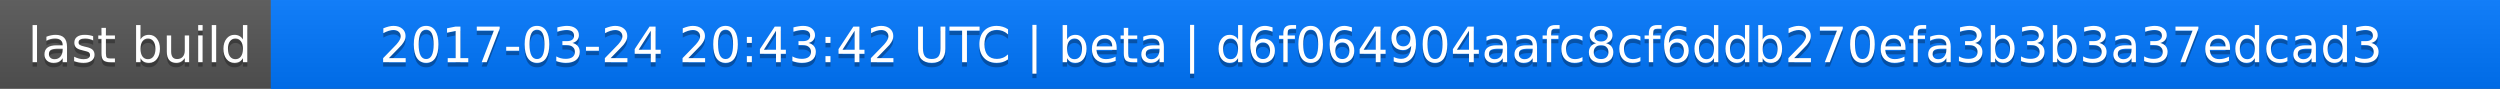
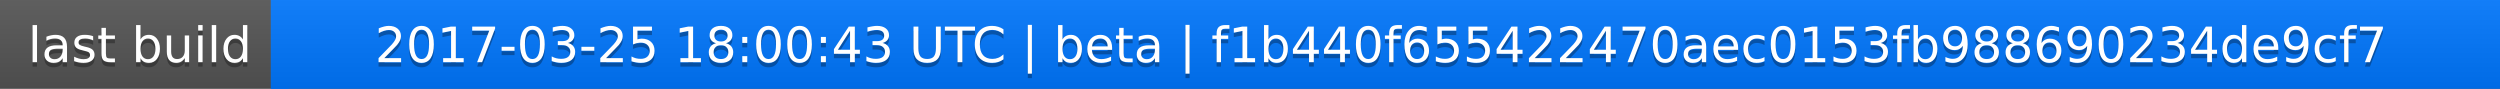
<svg xmlns="http://www.w3.org/2000/svg" width="563" height="20">
  <linearGradient id="a" x2="0" y2="100%">
    <stop offset="0" stop-color="#bbb" stop-opacity=".1" />
    <stop offset="1" stop-opacity=".1" />
  </linearGradient>
  <rect rx="0" width="563" height="20" fill="#555" />
  <rect rx="0" x="61" width="502" height="20" fill="#07f" />
  <path fill="#07f" d="M61 0h4v20h-4z" />
  <rect rx="0" width="563" height="20" fill="url(#a)" />
  <g fill="#fff" text-anchor="middle" font-family="DejaVu Sans,Verdana,Geneva,sans-serif" font-size="11">
    <text x="31.5" y="15" fill="#010101" fill-opacity=".3">last build</text>
    <text x="31.5" y="14">last build</text>
-     <text x="311" y="15" fill="#010101" fill-opacity=".3">2017-03-24 20:43:42 UTC | beta | d6f064904aafc8cf6ddb270efa3b3b3a37edcad3</text>
-     <text x="311" y="14">2017-03-24 20:43:42 UTC | beta | d6f064904aafc8cf6ddb270efa3b3b3a37edcad3</text>
+     <text x="311" y="15" fill="#010101" fill-opacity=".3">2017-03-25 18:00:43 UTC | beta | f1b440f655422470aec0153fb988690234de9cf7</text>
+     <text x="311" y="14">2017-03-25 18:00:43 UTC | beta | f1b440f655422470aec0153fb988690234de9cf7</text>
  </g>
</svg>
